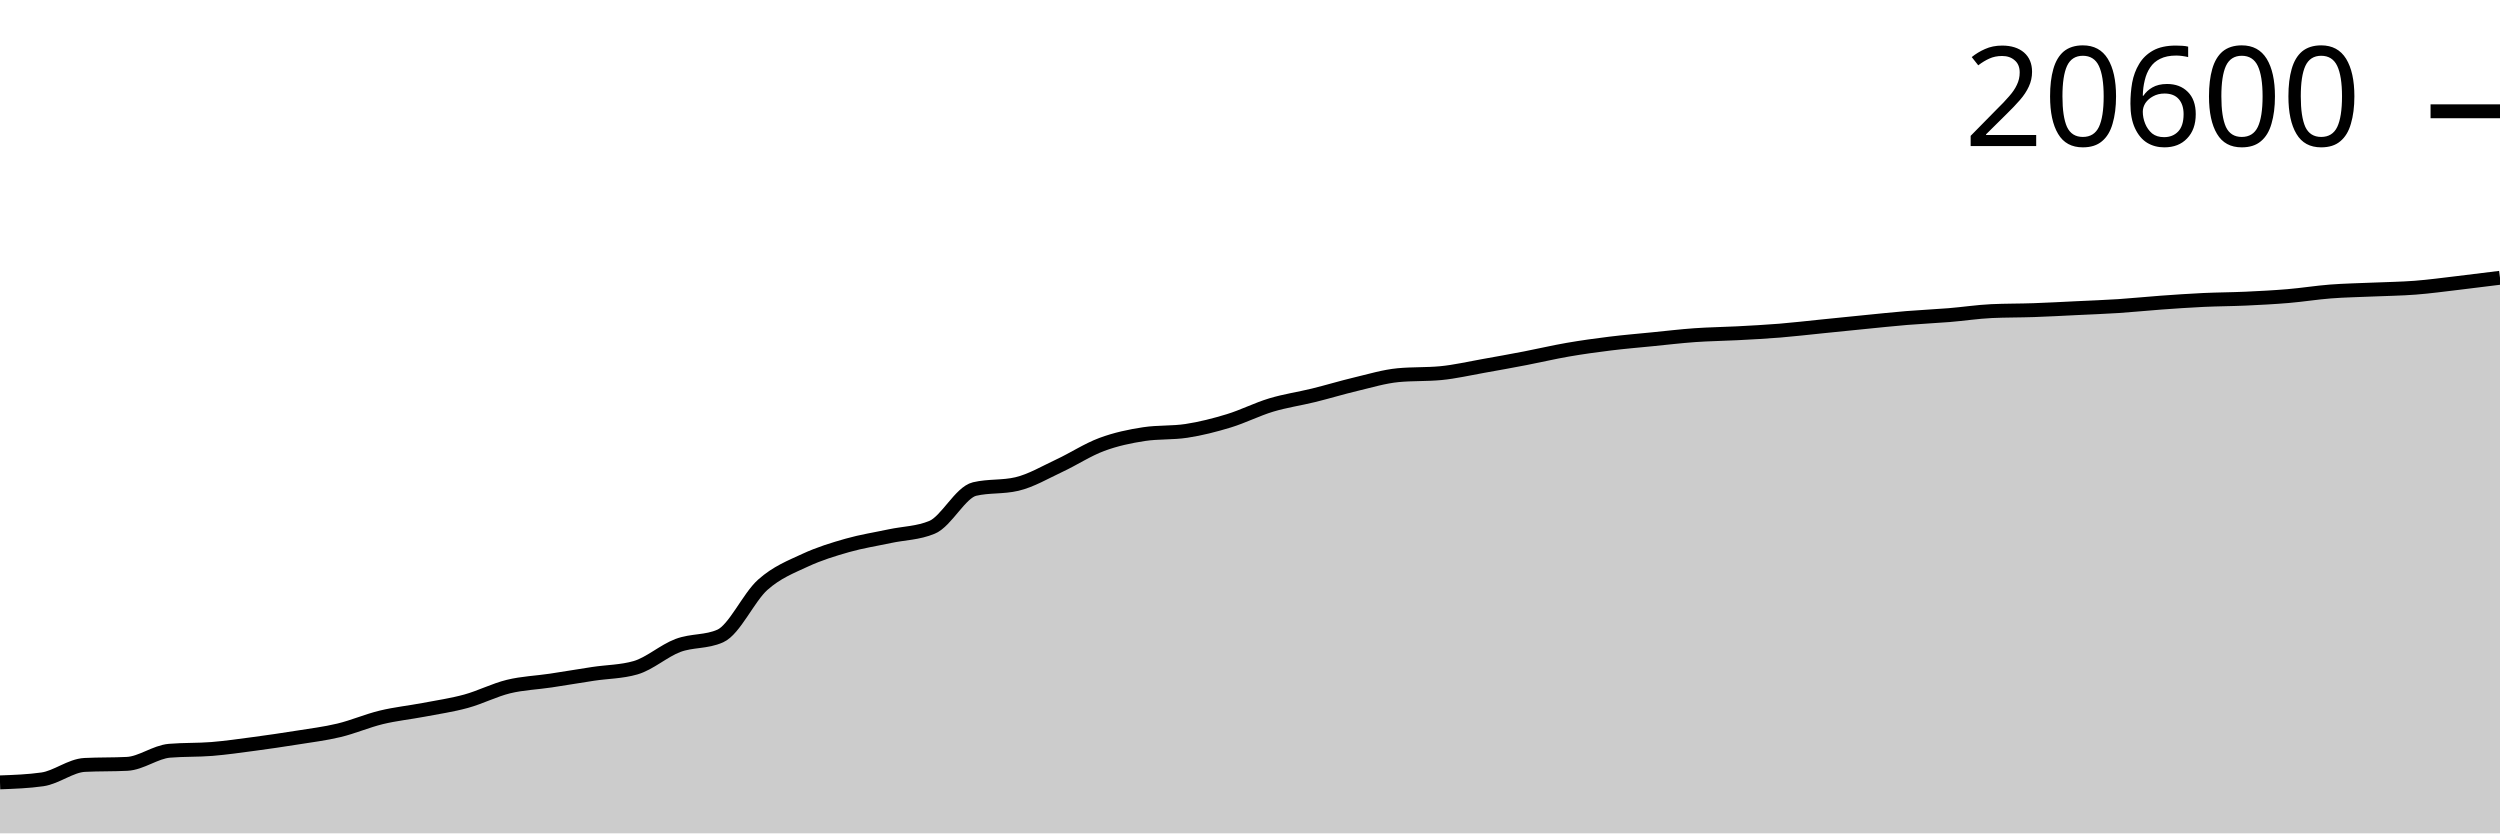
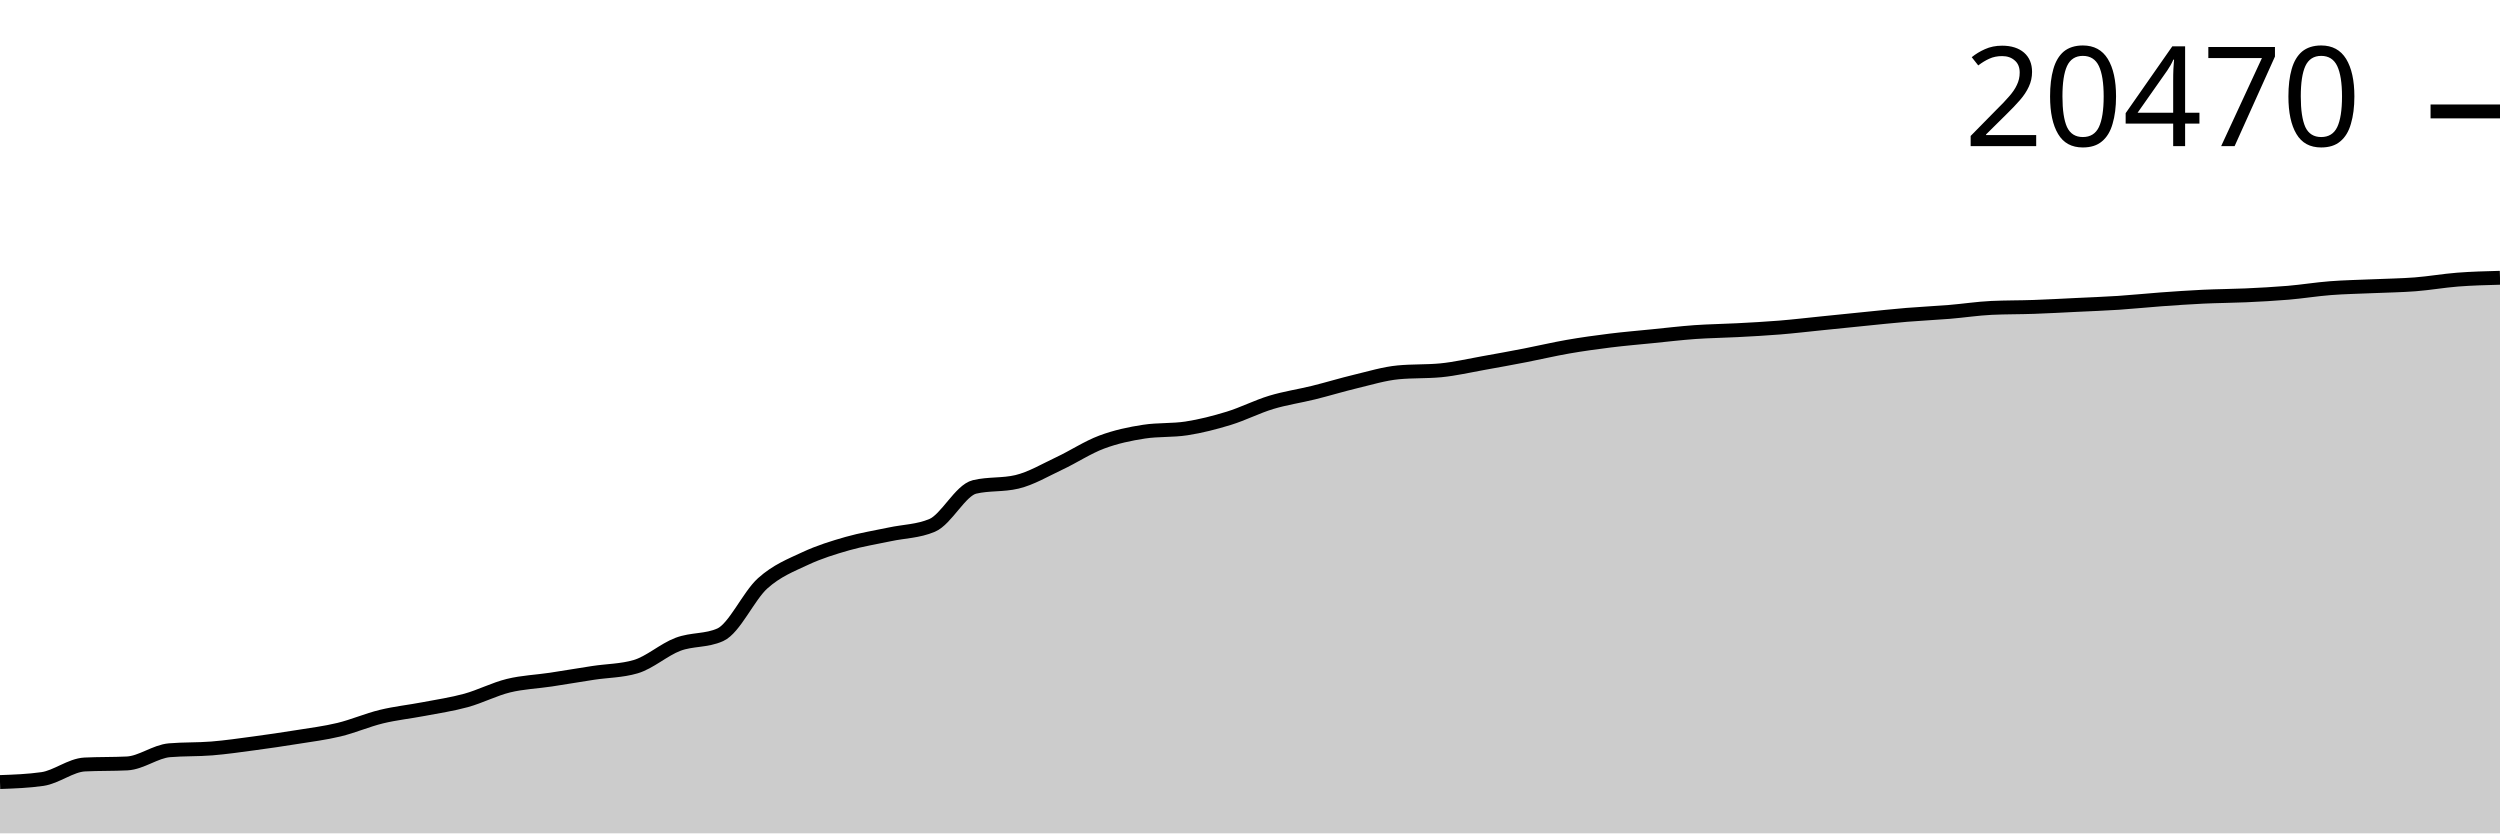
<svg xmlns="http://www.w3.org/2000/svg" viewBox="0 0 180 60">
  <g transform="translate(0,20)">
-     <path class="area" fill="rgba(0, 0, 0, 0.2)" d="M0,36.331C1.017,36.294,2.034,36.258,3.051,36.114C4.068,35.969,5.085,35.124,6.102,35.074C7.119,35.023,8.136,35.049,9.153,34.998C10.169,34.948,11.186,34.14,12.203,34.054C13.22,33.968,14.237,34.008,15.254,33.926C16.271,33.843,17.288,33.695,18.305,33.56C19.322,33.424,20.339,33.276,21.356,33.113C22.373,32.95,23.39,32.827,24.407,32.583C25.424,32.339,26.441,31.895,27.458,31.649C28.475,31.403,29.492,31.3,30.508,31.107C31.525,30.913,32.542,30.767,33.559,30.488C34.576,30.209,35.593,29.682,36.61,29.433C37.627,29.185,38.644,29.152,39.661,28.999C40.678,28.847,41.695,28.671,42.712,28.517C43.729,28.363,44.746,28.37,45.763,28.076C46.78,27.781,47.797,26.854,48.814,26.473C49.831,26.092,50.847,26.245,51.864,25.789C52.881,25.333,53.898,23.016,54.915,22.107C55.932,21.199,56.949,20.812,57.966,20.338C58.983,19.865,60,19.555,61.017,19.266C62.034,18.977,63.051,18.822,64.068,18.604C65.085,18.387,66.102,18.39,67.119,17.961C68.136,17.532,69.153,15.451,70.169,15.21C71.186,14.97,72.203,15.09,73.22,14.849C74.237,14.609,75.254,14.004,76.271,13.529C77.288,13.055,78.305,12.381,79.322,12.003C80.339,11.624,81.356,11.41,82.373,11.256C83.39,11.101,84.407,11.178,85.424,11.023C86.441,10.869,87.458,10.609,88.475,10.299C89.492,9.989,90.508,9.467,91.525,9.161C92.542,8.855,93.559,8.712,94.576,8.462C95.593,8.212,96.61,7.901,97.627,7.659C98.644,7.417,99.661,7.107,100.678,7.011C101.695,6.915,102.712,6.963,103.729,6.867C104.746,6.771,105.763,6.531,106.78,6.352C107.797,6.173,108.814,5.987,109.831,5.792C110.847,5.596,111.864,5.354,112.881,5.179C113.898,5.003,114.915,4.862,115.932,4.737C116.949,4.612,117.966,4.527,118.983,4.426C120,4.326,121.017,4.203,122.034,4.131C123.051,4.059,124.068,4.049,125.085,3.995C126.102,3.941,127.119,3.888,128.136,3.806C129.153,3.723,130.169,3.603,131.186,3.5C132.203,3.398,133.22,3.293,134.237,3.192C135.254,3.092,136.271,2.981,137.288,2.897C138.305,2.813,139.322,2.771,140.339,2.688C141.356,2.605,142.373,2.447,143.39,2.4C144.407,2.353,145.424,2.365,146.441,2.329C147.458,2.294,148.475,2.237,149.492,2.188C150.508,2.139,151.525,2.103,152.542,2.037C153.559,1.97,154.576,1.862,155.593,1.789C156.61,1.716,157.627,1.645,158.644,1.597C159.661,1.55,160.678,1.548,161.695,1.502C162.712,1.455,163.729,1.403,164.746,1.317C165.763,1.232,166.78,1.065,167.797,0.987C168.814,0.909,169.831,0.893,170.847,0.848C171.864,0.803,172.881,0.793,173.898,0.714C174.915,0.636,175.932,0.495,176.949,0.376C177.966,0.257,178.983,0.128,180,0L180,40C178.983,40,177.966,40,176.949,40C175.932,40,174.915,40,173.898,40C172.881,40,171.864,40,170.847,40C169.831,40,168.814,40,167.797,40C166.78,40,165.763,40,164.746,40C163.729,40,162.712,40,161.695,40C160.678,40,159.661,40,158.644,40C157.627,40,156.61,40,155.593,40C154.576,40,153.559,40,152.542,40C151.525,40,150.508,40,149.492,40C148.475,40,147.458,40,146.441,40C145.424,40,144.407,40,143.39,40C142.373,40,141.356,40,140.339,40C139.322,40,138.305,40,137.288,40C136.271,40,135.254,40,134.237,40C133.22,40,132.203,40,131.186,40C130.169,40,129.153,40,128.136,40C127.119,40,126.102,40,125.085,40C124.068,40,123.051,40,122.034,40C121.017,40,120,40,118.983,40C117.966,40,116.949,40,115.932,40C114.915,40,113.898,40,112.881,40C111.864,40,110.847,40,109.831,40C108.814,40,107.797,40,106.78,40C105.763,40,104.746,40,103.729,40C102.712,40,101.695,40,100.678,40C99.661,40,98.644,40,97.627,40C96.61,40,95.593,40,94.576,40C93.559,40,92.542,40,91.525,40C90.508,40,89.492,40,88.475,40C87.458,40,86.441,40,85.424,40C84.407,40,83.39,40,82.373,40C81.356,40,80.339,40,79.322,40C78.305,40,77.288,40,76.271,40C75.254,40,74.237,40,73.22,40C72.203,40,71.186,40,70.169,40C69.153,40,68.136,40,67.119,40C66.102,40,65.085,40,64.068,40C63.051,40,62.034,40,61.017,40C60,40,58.983,40,57.966,40C56.949,40,55.932,40,54.915,40C53.898,40,52.881,40,51.864,40C50.847,40,49.831,40,48.814,40C47.797,40,46.78,40,45.763,40C44.746,40,43.729,40,42.712,40C41.695,40,40.678,40,39.661,40C38.644,40,37.627,40,36.61,40C35.593,40,34.576,40,33.559,40C32.542,40,31.525,40,30.508,40C29.492,40,28.475,40,27.458,40C26.441,40,25.424,40,24.407,40C23.39,40,22.373,40,21.356,40C20.339,40,19.322,40,18.305,40C17.288,40,16.271,40,15.254,40C14.237,40,13.22,40,12.203,40C11.186,40,10.169,40,9.153,40C8.136,40,7.119,40,6.102,40C5.085,40,4.068,40,3.051,40C2.034,40,1.017,40,0,40Z" />
-     <path class="line" stroke="black" fill="none" d="M0,36.331C1.017,36.294,2.034,36.258,3.051,36.114C4.068,35.969,5.085,35.124,6.102,35.074C7.119,35.023,8.136,35.049,9.153,34.998C10.169,34.948,11.186,34.14,12.203,34.054C13.22,33.968,14.237,34.008,15.254,33.926C16.271,33.843,17.288,33.695,18.305,33.56C19.322,33.424,20.339,33.276,21.356,33.113C22.373,32.95,23.39,32.827,24.407,32.583C25.424,32.339,26.441,31.895,27.458,31.649C28.475,31.403,29.492,31.3,30.508,31.107C31.525,30.913,32.542,30.767,33.559,30.488C34.576,30.209,35.593,29.682,36.61,29.433C37.627,29.185,38.644,29.152,39.661,28.999C40.678,28.847,41.695,28.671,42.712,28.517C43.729,28.363,44.746,28.37,45.763,28.076C46.78,27.781,47.797,26.854,48.814,26.473C49.831,26.092,50.847,26.245,51.864,25.789C52.881,25.333,53.898,23.016,54.915,22.107C55.932,21.199,56.949,20.812,57.966,20.338C58.983,19.865,60,19.555,61.017,19.266C62.034,18.977,63.051,18.822,64.068,18.604C65.085,18.387,66.102,18.39,67.119,17.961C68.136,17.532,69.153,15.451,70.169,15.21C71.186,14.97,72.203,15.09,73.22,14.849C74.237,14.609,75.254,14.004,76.271,13.529C77.288,13.055,78.305,12.381,79.322,12.003C80.339,11.624,81.356,11.41,82.373,11.256C83.39,11.101,84.407,11.178,85.424,11.023C86.441,10.869,87.458,10.609,88.475,10.299C89.492,9.989,90.508,9.467,91.525,9.161C92.542,8.855,93.559,8.712,94.576,8.462C95.593,8.212,96.61,7.901,97.627,7.659C98.644,7.417,99.661,7.107,100.678,7.011C101.695,6.915,102.712,6.963,103.729,6.867C104.746,6.771,105.763,6.531,106.78,6.352C107.797,6.173,108.814,5.987,109.831,5.792C110.847,5.596,111.864,5.354,112.881,5.179C113.898,5.003,114.915,4.862,115.932,4.737C116.949,4.612,117.966,4.527,118.983,4.426C120,4.326,121.017,4.203,122.034,4.131C123.051,4.059,124.068,4.049,125.085,3.995C126.102,3.941,127.119,3.888,128.136,3.806C129.153,3.723,130.169,3.603,131.186,3.5C132.203,3.398,133.22,3.293,134.237,3.192C135.254,3.092,136.271,2.981,137.288,2.897C138.305,2.813,139.322,2.771,140.339,2.688C141.356,2.605,142.373,2.447,143.39,2.4C144.407,2.353,145.424,2.365,146.441,2.329C147.458,2.294,148.475,2.237,149.492,2.188C150.508,2.139,151.525,2.103,152.542,2.037C153.559,1.97,154.576,1.862,155.593,1.789C156.61,1.716,157.627,1.645,158.644,1.597C159.661,1.55,160.678,1.548,161.695,1.502C162.712,1.455,163.729,1.403,164.746,1.317C165.763,1.232,166.78,1.065,167.797,0.987C168.814,0.909,169.831,0.893,170.847,0.848C171.864,0.803,172.881,0.793,173.898,0.714C174.915,0.636,175.932,0.495,176.949,0.376C177.966,0.257,178.983,0.128,180,0" />
-     <path class="axis-ceiling" stroke-width="1" stroke="black" fill="none" d="M175,-11.987L180,-11.987" />
-     <text class="axis-ceiling-label" font-family="sans-serif" text-anchor="end" font-size="10px" x="170" y="-9.487">20600</text>
+     <path class="area" fill="rgba(0, 0, 0, 0.2)" d="M0,36.308C1.017,36.272,2.034,36.235,3.051,36.09C4.068,35.944,5.085,35.094,6.102,35.043C7.119,34.993,8.136,35.018,9.153,34.967C10.169,34.917,11.186,34.104,12.203,34.018C13.22,33.931,14.237,33.971,15.254,33.888C16.271,33.805,17.288,33.656,18.305,33.52C19.322,33.384,20.339,33.234,21.356,33.071C22.373,32.907,23.39,32.783,24.407,32.537C25.424,32.292,26.441,31.845,27.458,31.598C28.475,31.35,29.492,31.247,30.508,31.052C31.525,30.857,32.542,30.71,33.559,30.43C34.576,30.149,35.593,29.618,36.61,29.368C37.627,29.119,38.644,29.085,39.661,28.932C40.678,28.778,41.695,28.602,42.712,28.447C43.729,28.292,44.746,28.299,45.763,28.002C46.78,27.706,47.797,26.773,48.814,26.39C49.831,26.006,50.847,26.161,51.864,25.702C52.881,25.243,53.898,22.911,54.915,21.997C55.932,21.083,56.949,20.694,57.966,20.217C58.983,19.741,60,19.429,61.017,19.138C62.034,18.847,63.051,18.691,64.068,18.473C65.085,18.254,66.102,18.257,67.119,17.825C68.136,17.394,69.153,15.3,70.169,15.057C71.186,14.815,72.203,14.936,73.22,14.694C74.237,14.452,75.254,13.844,76.271,13.366C77.288,12.889,78.305,12.211,79.322,11.83C80.339,11.449,81.356,11.234,82.373,11.079C83.39,10.923,84.407,11.001,85.424,10.845C86.441,10.689,87.458,10.428,88.475,10.116C89.492,9.804,90.508,9.279,91.525,8.971C92.542,8.663,93.559,8.519,94.576,8.268C95.593,8.016,96.61,7.704,97.627,7.46C98.644,7.217,99.661,6.904,100.678,6.808C101.695,6.711,102.712,6.759,103.729,6.663C104.746,6.566,105.763,6.325,106.78,6.145C107.797,5.965,108.814,5.778,109.831,5.581C110.847,5.384,111.864,5.141,112.881,4.964C113.898,4.787,114.915,4.646,115.932,4.52C116.949,4.394,117.966,4.309,118.983,4.207C120,4.106,121.017,3.983,122.034,3.91C123.051,3.838,124.068,3.828,125.085,3.773C126.102,3.719,127.119,3.666,128.136,3.583C129.153,3.5,130.169,3.378,131.186,3.276C132.203,3.173,133.22,3.067,134.237,2.966C135.254,2.865,136.271,2.753,137.288,2.669C138.305,2.584,139.322,2.541,140.339,2.458C141.356,2.375,142.373,2.216,143.39,2.168C144.407,2.121,145.424,2.133,146.441,2.097C147.458,2.062,148.475,2.004,149.492,1.955C150.508,1.906,151.525,1.87,152.542,1.803C153.559,1.736,154.576,1.628,155.593,1.554C156.61,1.48,157.627,1.409,158.644,1.361C159.661,1.313,160.678,1.311,161.695,1.265C162.712,1.218,163.729,1.165,164.746,1.079C165.763,0.993,166.78,0.825,167.797,0.747C168.814,0.668,169.831,0.653,170.847,0.607C171.864,0.561,172.881,0.551,173.898,0.472C174.915,0.393,175.932,0.211,176.949,0.132C177.966,0.053,178.983,0.027,180,0L180,40C178.983,40,177.966,40,176.949,40C175.932,40,174.915,40,173.898,40C172.881,40,171.864,40,170.847,40C169.831,40,168.814,40,167.797,40C166.78,40,165.763,40,164.746,40C163.729,40,162.712,40,161.695,40C160.678,40,159.661,40,158.644,40C157.627,40,156.61,40,155.593,40C154.576,40,153.559,40,152.542,40C151.525,40,150.508,40,149.492,40C148.475,40,147.458,40,146.441,40C145.424,40,144.407,40,143.39,40C142.373,40,141.356,40,140.339,40C139.322,40,138.305,40,137.288,40C136.271,40,135.254,40,134.237,40C133.22,40,132.203,40,131.186,40C130.169,40,129.153,40,128.136,40C127.119,40,126.102,40,125.085,40C124.068,40,123.051,40,122.034,40C121.017,40,120,40,118.983,40C117.966,40,116.949,40,115.932,40C114.915,40,113.898,40,112.881,40C111.864,40,110.847,40,109.831,40C108.814,40,107.797,40,106.78,40C105.763,40,104.746,40,103.729,40C102.712,40,101.695,40,100.678,40C99.661,40,98.644,40,97.627,40C96.61,40,95.593,40,94.576,40C93.559,40,92.542,40,91.525,40C90.508,40,89.492,40,88.475,40C87.458,40,86.441,40,85.424,40C84.407,40,83.39,40,82.373,40C81.356,40,80.339,40,79.322,40C78.305,40,77.288,40,76.271,40C75.254,40,74.237,40,73.22,40C72.203,40,71.186,40,70.169,40C69.153,40,68.136,40,67.119,40C66.102,40,65.085,40,64.068,40C63.051,40,62.034,40,61.017,40C60,40,58.983,40,57.966,40C56.949,40,55.932,40,54.915,40C53.898,40,52.881,40,51.864,40C50.847,40,49.831,40,48.814,40C47.797,40,46.78,40,45.763,40C44.746,40,43.729,40,42.712,40C41.695,40,40.678,40,39.661,40C38.644,40,37.627,40,36.61,40C35.593,40,34.576,40,33.559,40C32.542,40,31.525,40,30.508,40C29.492,40,28.475,40,27.458,40C26.441,40,25.424,40,24.407,40C23.39,40,22.373,40,21.356,40C20.339,40,19.322,40,18.305,40C17.288,40,16.271,40,15.254,40C14.237,40,13.22,40,12.203,40C11.186,40,10.169,40,9.153,40C8.136,40,7.119,40,6.102,40C5.085,40,4.068,40,3.051,40C2.034,40,1.017,40,0,40Z" />
+     <path class="line" stroke="black" fill="none" d="M0,36.308C1.017,36.272,2.034,36.235,3.051,36.09C4.068,35.944,5.085,35.094,6.102,35.043C7.119,34.993,8.136,35.018,9.153,34.967C10.169,34.917,11.186,34.104,12.203,34.018C13.22,33.931,14.237,33.971,15.254,33.888C16.271,33.805,17.288,33.656,18.305,33.52C19.322,33.384,20.339,33.234,21.356,33.071C22.373,32.907,23.39,32.783,24.407,32.537C25.424,32.292,26.441,31.845,27.458,31.598C28.475,31.35,29.492,31.247,30.508,31.052C31.525,30.857,32.542,30.71,33.559,30.43C34.576,30.149,35.593,29.618,36.61,29.368C37.627,29.119,38.644,29.085,39.661,28.932C40.678,28.778,41.695,28.602,42.712,28.447C43.729,28.292,44.746,28.299,45.763,28.002C46.78,27.706,47.797,26.773,48.814,26.39C49.831,26.006,50.847,26.161,51.864,25.702C52.881,25.243,53.898,22.911,54.915,21.997C55.932,21.083,56.949,20.694,57.966,20.217C58.983,19.741,60,19.429,61.017,19.138C62.034,18.847,63.051,18.691,64.068,18.473C65.085,18.254,66.102,18.257,67.119,17.825C68.136,17.394,69.153,15.3,70.169,15.057C71.186,14.815,72.203,14.936,73.22,14.694C74.237,14.452,75.254,13.844,76.271,13.366C77.288,12.889,78.305,12.211,79.322,11.83C80.339,11.449,81.356,11.234,82.373,11.079C83.39,10.923,84.407,11.001,85.424,10.845C86.441,10.689,87.458,10.428,88.475,10.116C89.492,9.804,90.508,9.279,91.525,8.971C92.542,8.663,93.559,8.519,94.576,8.268C95.593,8.016,96.61,7.704,97.627,7.46C98.644,7.217,99.661,6.904,100.678,6.808C101.695,6.711,102.712,6.759,103.729,6.663C104.746,6.566,105.763,6.325,106.78,6.145C107.797,5.965,108.814,5.778,109.831,5.581C110.847,5.384,111.864,5.141,112.881,4.964C113.898,4.787,114.915,4.646,115.932,4.52C116.949,4.394,117.966,4.309,118.983,4.207C120,4.106,121.017,3.983,122.034,3.91C123.051,3.838,124.068,3.828,125.085,3.773C126.102,3.719,127.119,3.666,128.136,3.583C129.153,3.5,130.169,3.378,131.186,3.276C132.203,3.173,133.22,3.067,134.237,2.966C135.254,2.865,136.271,2.753,137.288,2.669C138.305,2.584,139.322,2.541,140.339,2.458C141.356,2.375,142.373,2.216,143.39,2.168C144.407,2.121,145.424,2.133,146.441,2.097C147.458,2.062,148.475,2.004,149.492,1.955C150.508,1.906,151.525,1.87,152.542,1.803C153.559,1.736,154.576,1.628,155.593,1.554C156.61,1.48,157.627,1.409,158.644,1.361C159.661,1.313,160.678,1.311,161.695,1.265C162.712,1.218,163.729,1.165,164.746,1.079C165.763,0.993,166.78,0.825,167.797,0.747C168.814,0.668,169.831,0.653,170.847,0.607C171.864,0.561,172.881,0.551,173.898,0.472C174.915,0.393,175.932,0.211,176.949,0.132C177.966,0.053,178.983,0.027,180,0" />
+     <path class="axis-ceiling" stroke-width="1" stroke="black" fill="none" d="M175,-11.977L180,-11.977" />
+     <text class="axis-ceiling-label" font-family="sans-serif" text-anchor="end" font-size="10px" x="170" y="-9.477">20470</text>
  </g>
</svg>
